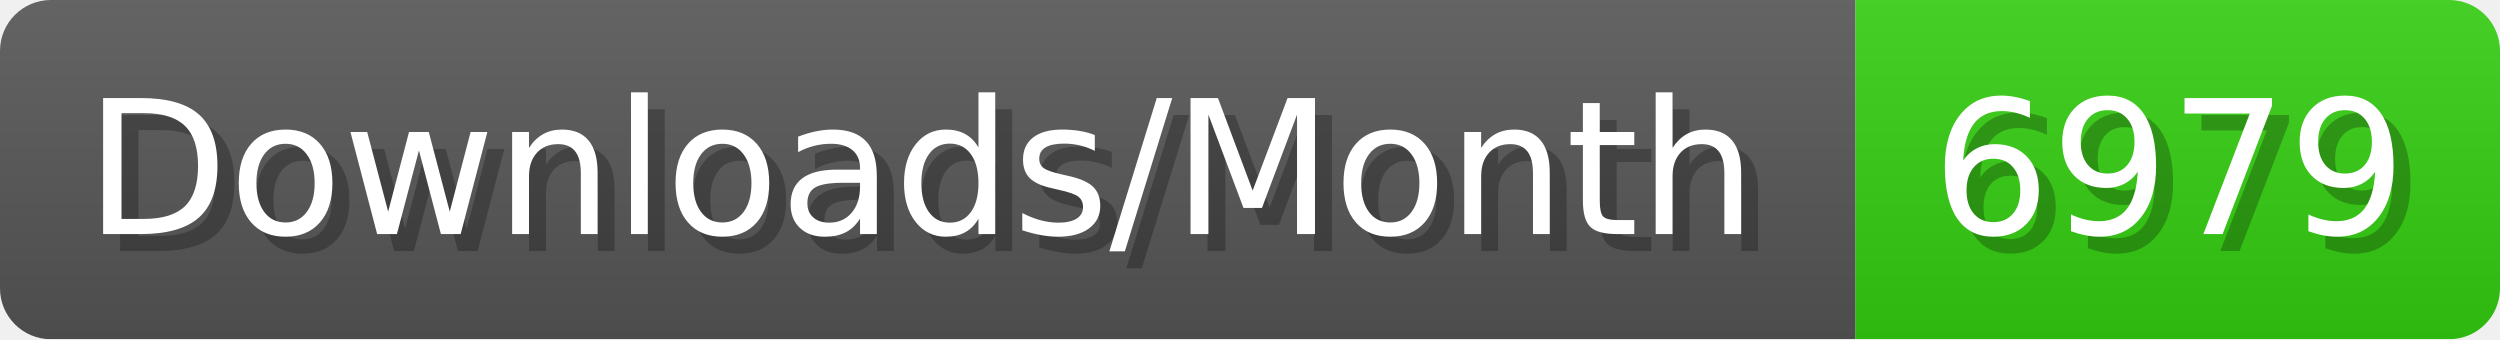
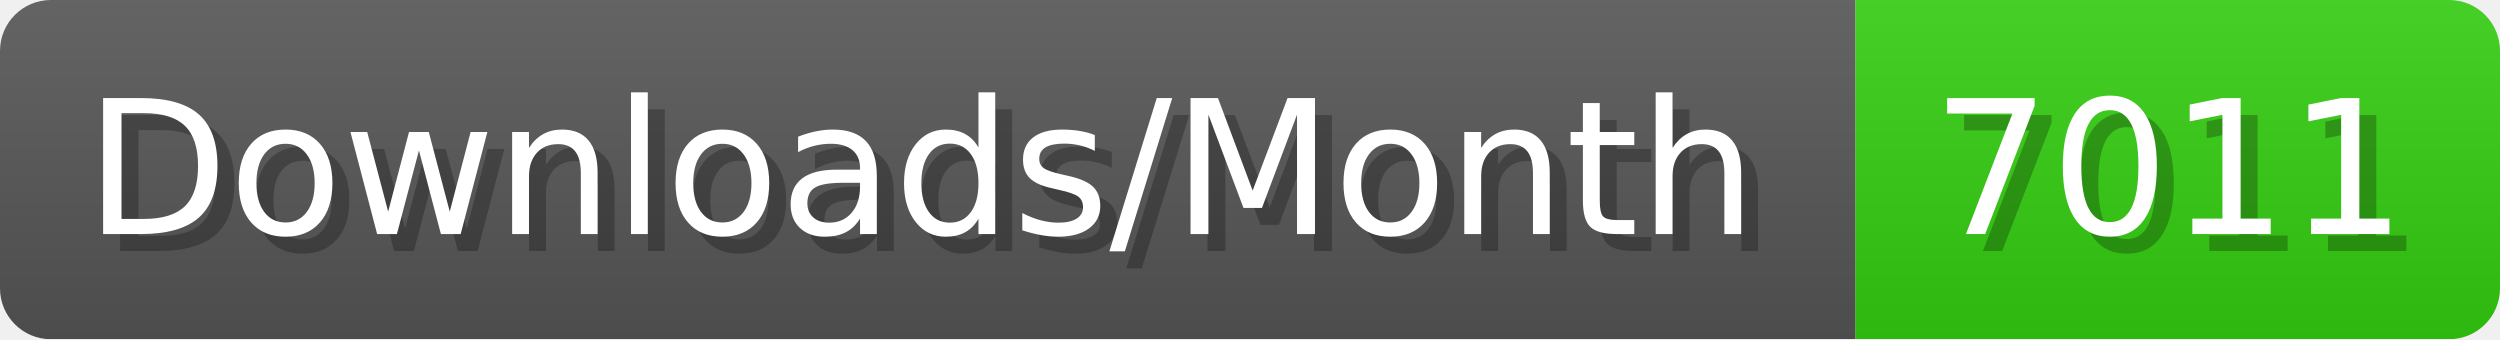
- <svg xmlns="http://www.w3.org/2000/svg" width="147.4" height="20" viewBox="0 0 1474 200" role="img" aria-label="Downloads/Month: 6979">
+ <svg xmlns="http://www.w3.org/2000/svg" width="147.4" height="20" viewBox="0 0 1474 200" role="img" aria-label="Downloads/Month: 7011">
  <linearGradient id="YlXUI" x2="0" y2="100%">
    <stop offset="0" stop-opacity=".1" stop-color="#EEE" />
    <stop offset="1" stop-opacity=".1" />
  </linearGradient>
  <mask id="JHhop">
    <rect width="1474" height="200" rx="30" fill="#FFF" />
  </mask>
  <g mask="url(#JHhop)">
    <rect width="1094" height="200" fill="#555" />
    <rect width="380" height="200" fill="#3C1" x="1094" />
    <rect width="1474" height="200" fill="url(#YlXUI)" />
  </g>
  <g aria-hidden="true" fill="#fff" text-anchor="start" font-family="Verdana,DejaVu Sans,sans-serif" font-size="110">
    <text x="60" y="148" textLength="994" fill="#000" opacity="0.25">Downloads/Month</text>
    <text x="50" y="138" textLength="994">Downloads/Month</text>
-     <text x="1149" y="148" textLength="280" fill="#000" opacity="0.25">6979</text>
-     <text x="1139" y="138" textLength="280">6979</text>
+     <text x="1149" y="148" textLength="280" fill="#000" opacity="0.25">7011</text>
+     <text x="1139" y="138" textLength="280">7011</text>
  </g>
</svg>
